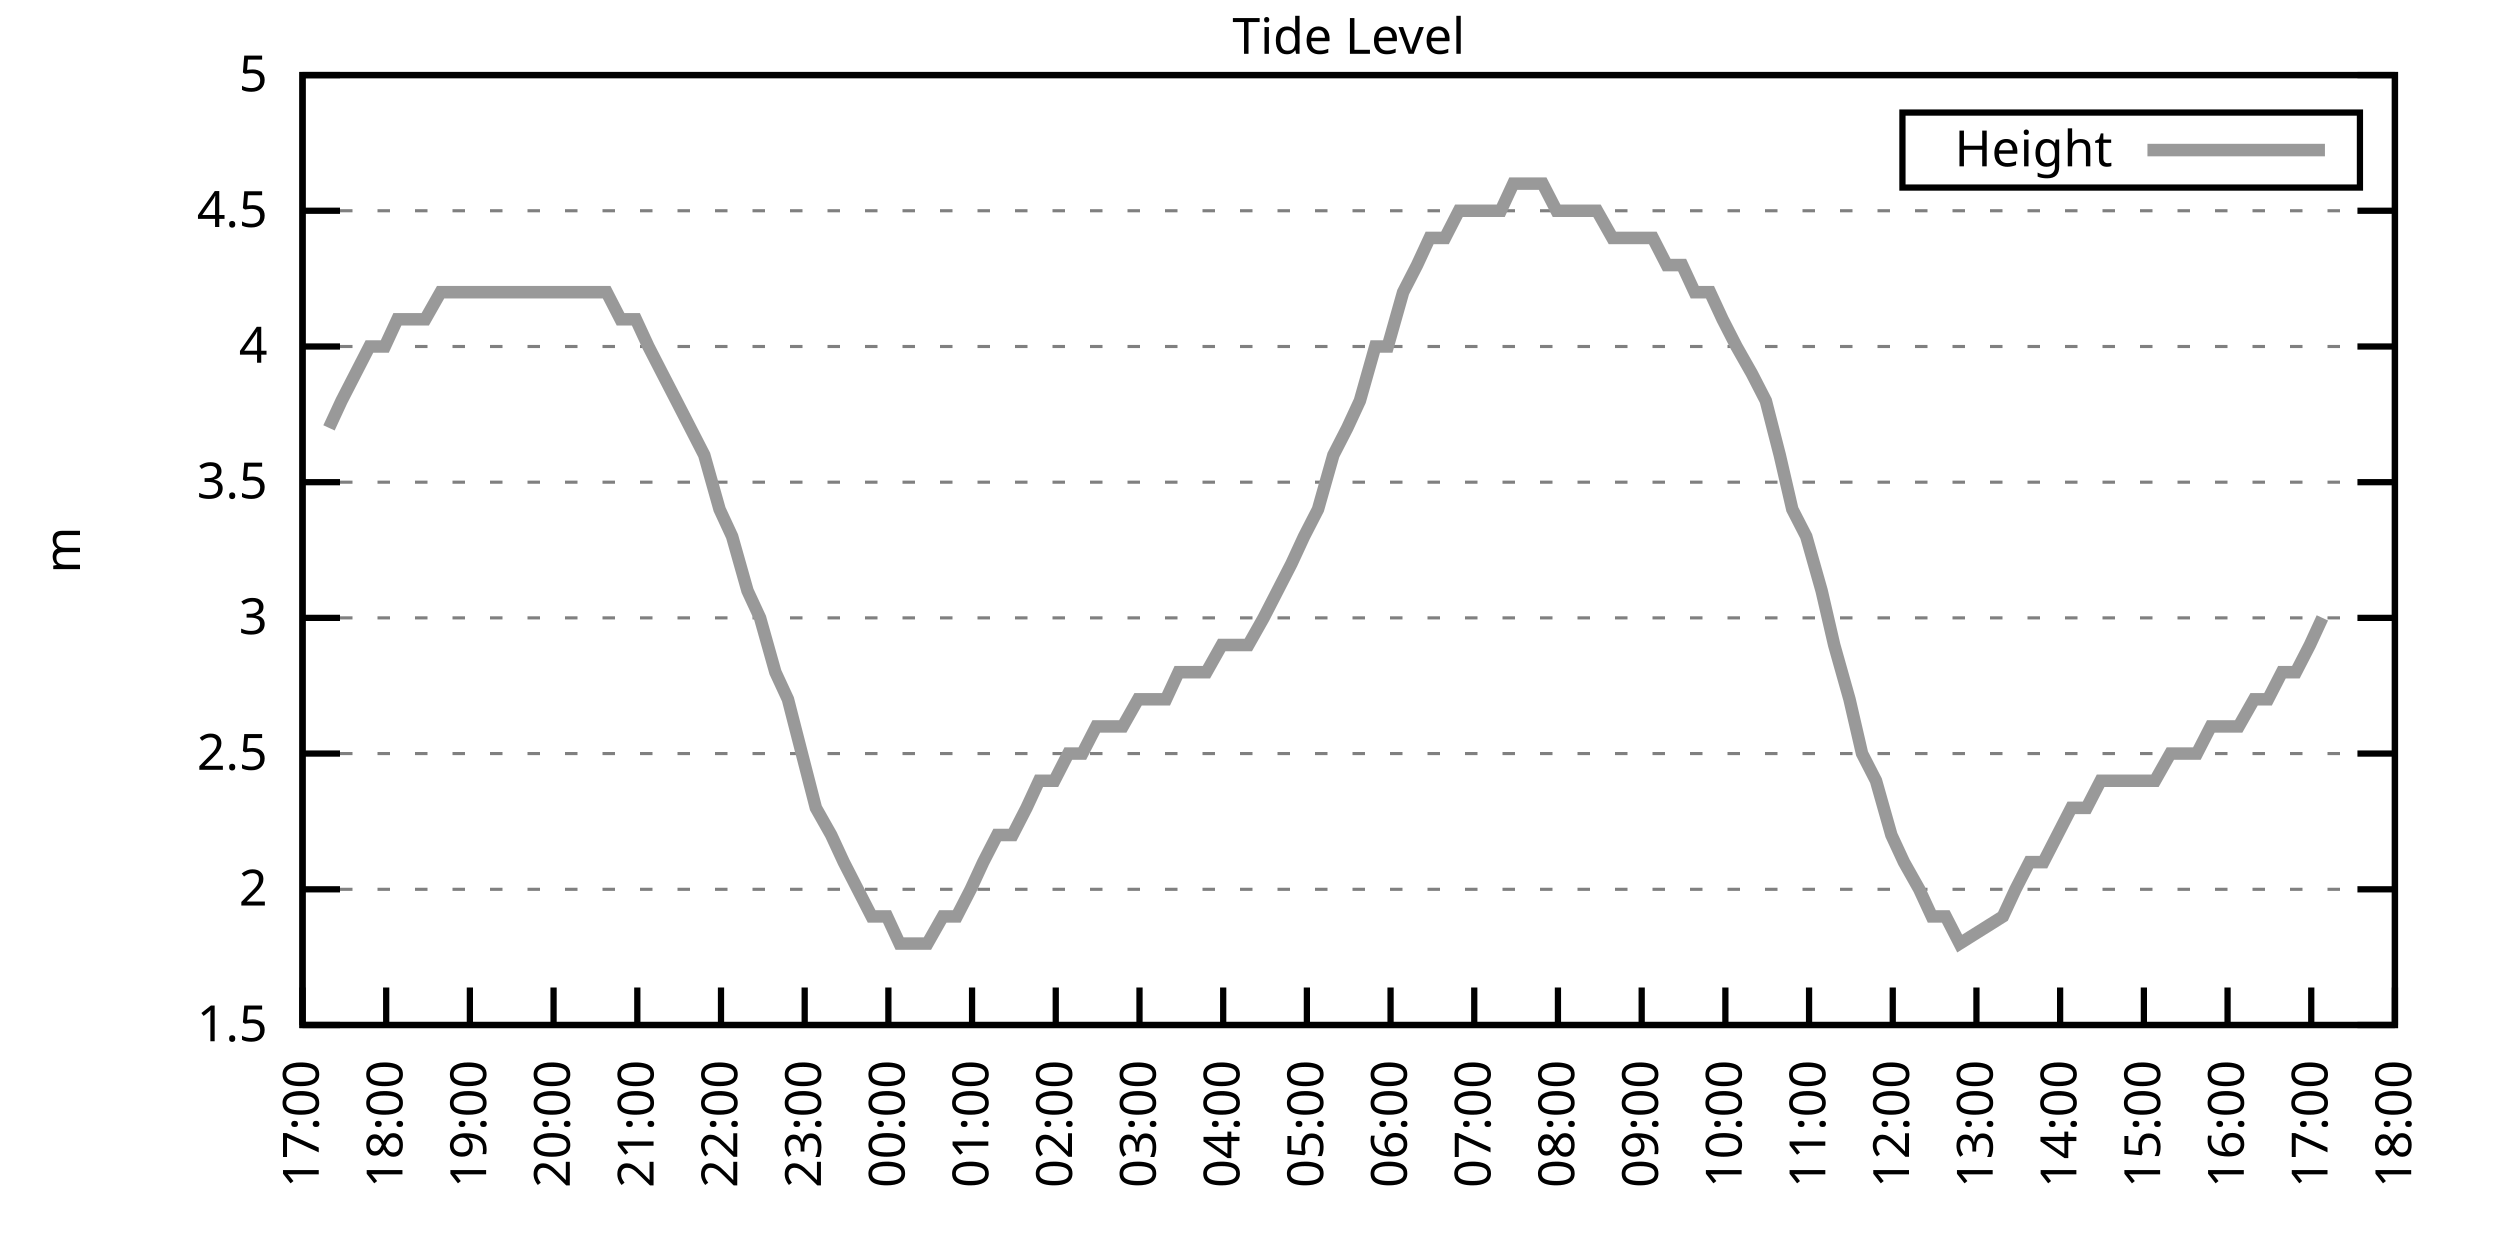
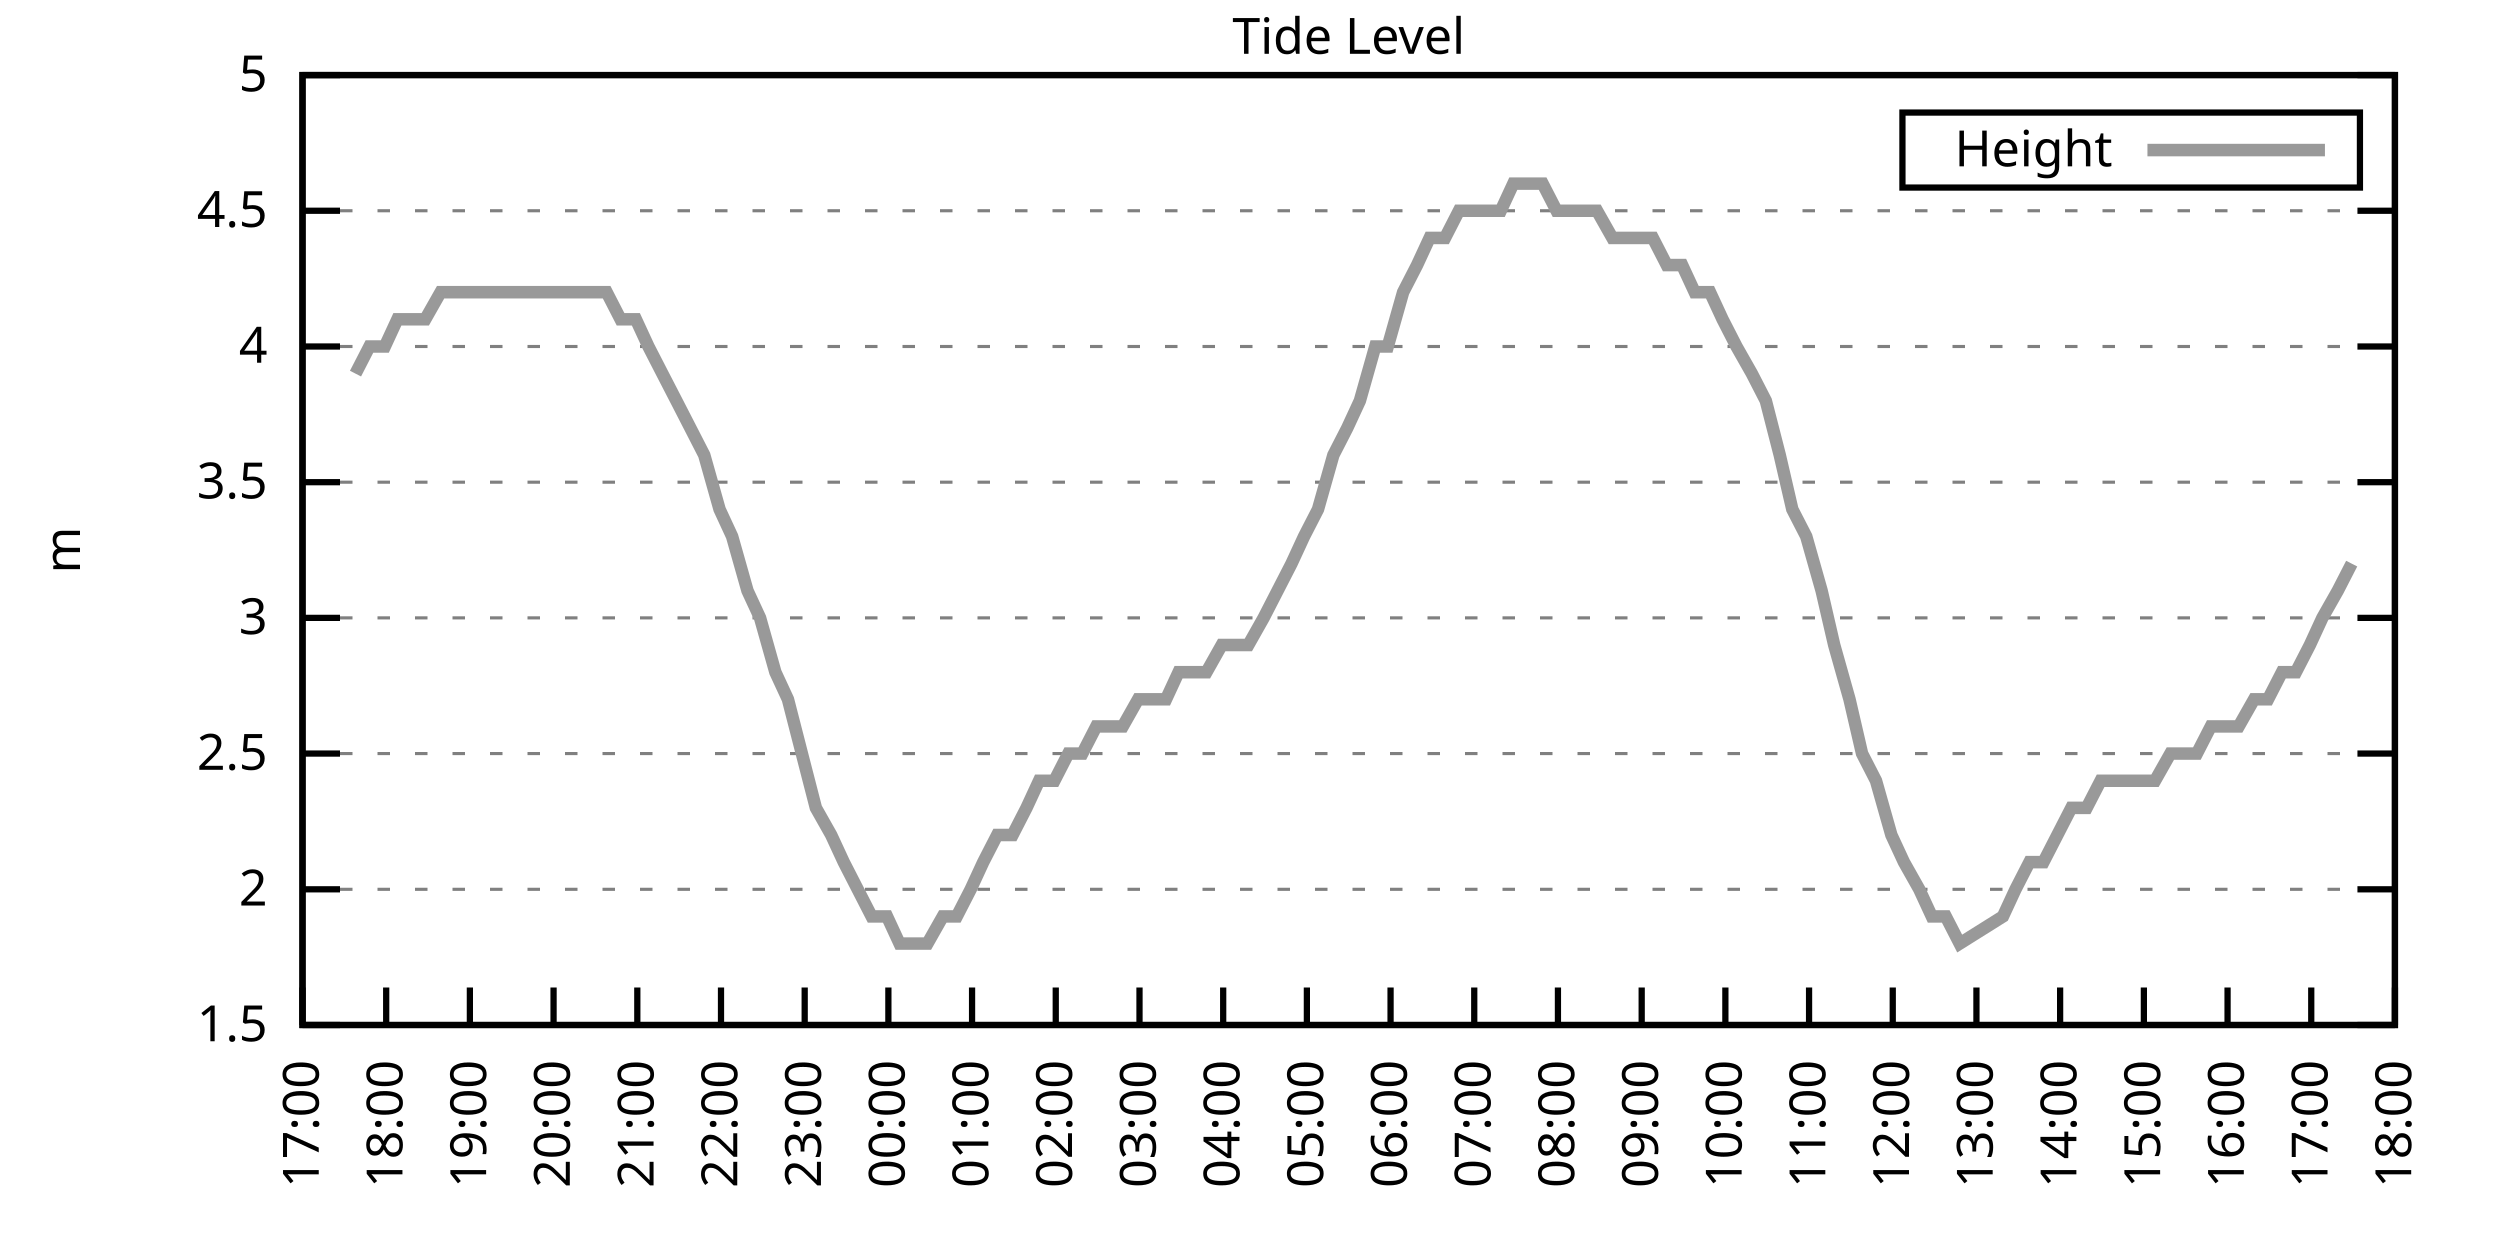
<svg xmlns="http://www.w3.org/2000/svg" xmlns:xlink="http://www.w3.org/1999/xlink" width="400" height="200" viewBox="0 0 400 200">
  <g id="gnuplot_canvas">
    <rect x="0" y="0" width="400" height="200" fill="none" />
    <defs>
      <circle id="gpDot" r="0.5" stroke-width="0.5" stroke="currentColor" />
      <path id="gpPt0" stroke-width="0.333" stroke="currentColor" d="M-1,0 h2 M0,-1 v2" />
      <path id="gpPt1" stroke-width="0.333" stroke="currentColor" d="M-1,-1 L1,1 M1,-1 L-1,1" />
      <path id="gpPt2" stroke-width="0.333" stroke="currentColor" d="M-1,0 L1,0 M0,-1 L0,1 M-1,-1 L1,1 M-1,1 L1,-1" />
      <rect id="gpPt3" stroke-width="0.333" stroke="currentColor" x="-1" y="-1" width="2" height="2" />
      <rect id="gpPt4" stroke-width="0.333" stroke="currentColor" fill="currentColor" x="-1" y="-1" width="2" height="2" />
      <circle id="gpPt5" stroke-width="0.333" stroke="currentColor" cx="0" cy="0" r="1" />
      <use xlink:href="#gpPt5" id="gpPt6" fill="currentColor" stroke="none" />
      <path id="gpPt7" stroke-width="0.333" stroke="currentColor" d="M0,-1.33 L-1.33,0.67 L1.33,0.67 z" />
      <use xlink:href="#gpPt7" id="gpPt8" fill="currentColor" stroke="none" />
      <use xlink:href="#gpPt7" id="gpPt9" stroke="currentColor" transform="rotate(180)" />
      <use xlink:href="#gpPt9" id="gpPt10" fill="currentColor" stroke="none" />
      <use xlink:href="#gpPt3" id="gpPt11" stroke="currentColor" transform="rotate(45)" />
      <use xlink:href="#gpPt11" id="gpPt12" fill="currentColor" stroke="none" />
      <path id="gpPt13" stroke-width="0.333" stroke="currentColor" d="M0,1.330 L1.265,0.411 L0.782,-1.067 L-0.782,-1.076 L-1.265,0.411 z" />
      <use xlink:href="#gpPt13" id="gpPt14" fill="currentColor" stroke="none" />
      <filter id="textbox" filterUnits="objectBoundingBox" x="0" y="0" height="1" width="1">
        <feFlood flood-color="white" flood-opacity="1" result="bgnd" />
        <feComposite in="SourceGraphic" in2="bgnd" operator="atop" />
      </filter>
      <filter id="greybox" filterUnits="objectBoundingBox" x="0" y="0" height="1" width="1">
        <feFlood flood-color="lightgrey" flood-opacity="1" result="grey" />
        <feComposite in="SourceGraphic" in2="grey" operator="atop" />
      </filter>
    </defs>
    <g fill="none" color="white" stroke="currentColor" stroke-width="1.00" stroke-linecap="butt" stroke-linejoin="miter">
</g>
    <g fill="none" color="black" stroke="currentColor" stroke-width="1.00" stroke-linecap="butt" stroke-linejoin="miter">
      <g stroke="none" shape-rendering="crispEdges">
        <polygon fill="rgb(255, 255, 255)" points="48.40,164.00 383.18,164.00 383.18,12.02 48.40,12.02 " />
      </g>
    </g>
    <g fill="none" color="black" stroke="currentColor" stroke-width="1.00" stroke-linecap="butt" stroke-linejoin="miter">
</g>
    <g fill="none" color="black" stroke="black" stroke-width="0.50" stroke-linecap="butt" stroke-linejoin="miter">
</g>
    <g fill="none" color="gray" stroke="currentColor" stroke-width="0.50" stroke-linecap="butt" stroke-linejoin="miter">
      <path stroke="gray" stroke-dasharray="2,4" class="gridline" d="M48.40,164.00 L383.19,164.00  " />
    </g>
    <g fill="none" color="gray" stroke="gray" stroke-width="1.00" stroke-linecap="butt" stroke-linejoin="miter">
</g>
    <g fill="none" color="black" stroke="currentColor" stroke-width="1.00" stroke-linecap="butt" stroke-linejoin="miter">
      <path stroke="black" d="M48.40,164.00 L54.40,164.00 M383.19,164.00 L377.19,164.00  " />
      <g transform="translate(42.80,166.60)" stroke="none" fill="black" font-family="Sans" font-size="8.00" text-anchor="end">
        <text>
          <tspan font-family="Sans"> 1.5</tspan>
        </text>
      </g>
    </g>
    <g fill="none" color="black" stroke="currentColor" stroke-width="1.00" stroke-linecap="butt" stroke-linejoin="miter">
</g>
    <g fill="none" color="black" stroke="black" stroke-width="0.50" stroke-linecap="butt" stroke-linejoin="miter">
</g>
    <g fill="none" color="gray" stroke="currentColor" stroke-width="0.50" stroke-linecap="butt" stroke-linejoin="miter">
      <path stroke="gray" stroke-dasharray="2,4" class="gridline" d="M48.40,142.29 L383.19,142.29  " />
    </g>
    <g fill="none" color="gray" stroke="gray" stroke-width="1.00" stroke-linecap="butt" stroke-linejoin="miter">
</g>
    <g fill="none" color="black" stroke="currentColor" stroke-width="1.00" stroke-linecap="butt" stroke-linejoin="miter">
      <path stroke="black" d="M48.40,142.29 L54.40,142.29 M383.19,142.29 L377.19,142.29  " />
      <g transform="translate(42.80,144.89)" stroke="none" fill="black" font-family="Sans" font-size="8.00" text-anchor="end">
        <text>
          <tspan font-family="Sans"> 2</tspan>
        </text>
      </g>
    </g>
    <g fill="none" color="black" stroke="currentColor" stroke-width="1.00" stroke-linecap="butt" stroke-linejoin="miter">
</g>
    <g fill="none" color="black" stroke="black" stroke-width="0.50" stroke-linecap="butt" stroke-linejoin="miter">
</g>
    <g fill="none" color="gray" stroke="currentColor" stroke-width="0.50" stroke-linecap="butt" stroke-linejoin="miter">
      <path stroke="gray" stroke-dasharray="2,4" class="gridline" d="M48.40,120.57 L383.19,120.57  " />
    </g>
    <g fill="none" color="gray" stroke="gray" stroke-width="1.00" stroke-linecap="butt" stroke-linejoin="miter">
</g>
    <g fill="none" color="black" stroke="currentColor" stroke-width="1.00" stroke-linecap="butt" stroke-linejoin="miter">
      <path stroke="black" d="M48.40,120.57 L54.40,120.57 M383.19,120.57 L377.19,120.57  " />
      <g transform="translate(42.80,123.17)" stroke="none" fill="black" font-family="Sans" font-size="8.00" text-anchor="end">
        <text>
          <tspan font-family="Sans"> 2.5</tspan>
        </text>
      </g>
    </g>
    <g fill="none" color="black" stroke="currentColor" stroke-width="1.00" stroke-linecap="butt" stroke-linejoin="miter">
</g>
    <g fill="none" color="black" stroke="black" stroke-width="0.50" stroke-linecap="butt" stroke-linejoin="miter">
</g>
    <g fill="none" color="gray" stroke="currentColor" stroke-width="0.50" stroke-linecap="butt" stroke-linejoin="miter">
      <path stroke="gray" stroke-dasharray="2,4" class="gridline" d="M48.40,98.86 L383.19,98.86  " />
    </g>
    <g fill="none" color="gray" stroke="gray" stroke-width="1.00" stroke-linecap="butt" stroke-linejoin="miter">
</g>
    <g fill="none" color="black" stroke="currentColor" stroke-width="1.00" stroke-linecap="butt" stroke-linejoin="miter">
      <path stroke="black" d="M48.40,98.86 L54.40,98.86 M383.19,98.86 L377.19,98.86  " />
      <g transform="translate(42.80,101.46)" stroke="none" fill="black" font-family="Sans" font-size="8.00" text-anchor="end">
        <text>
          <tspan font-family="Sans"> 3</tspan>
        </text>
      </g>
    </g>
    <g fill="none" color="black" stroke="currentColor" stroke-width="1.00" stroke-linecap="butt" stroke-linejoin="miter">
</g>
    <g fill="none" color="black" stroke="black" stroke-width="0.50" stroke-linecap="butt" stroke-linejoin="miter">
</g>
    <g fill="none" color="gray" stroke="currentColor" stroke-width="0.50" stroke-linecap="butt" stroke-linejoin="miter">
      <path stroke="gray" stroke-dasharray="2,4" class="gridline" d="M48.40,77.15 L383.19,77.15  " />
    </g>
    <g fill="none" color="gray" stroke="gray" stroke-width="1.00" stroke-linecap="butt" stroke-linejoin="miter">
</g>
    <g fill="none" color="black" stroke="currentColor" stroke-width="1.00" stroke-linecap="butt" stroke-linejoin="miter">
      <path stroke="black" d="M48.40,77.15 L54.40,77.15 M383.19,77.15 L377.19,77.15  " />
      <g transform="translate(42.80,79.75)" stroke="none" fill="black" font-family="Sans" font-size="8.00" text-anchor="end">
        <text>
          <tspan font-family="Sans"> 3.5</tspan>
        </text>
      </g>
    </g>
    <g fill="none" color="black" stroke="currentColor" stroke-width="1.00" stroke-linecap="butt" stroke-linejoin="miter">
</g>
    <g fill="none" color="black" stroke="black" stroke-width="0.50" stroke-linecap="butt" stroke-linejoin="miter">
</g>
    <g fill="none" color="gray" stroke="currentColor" stroke-width="0.50" stroke-linecap="butt" stroke-linejoin="miter">
      <path stroke="gray" stroke-dasharray="2,4" class="gridline" d="M48.40,55.44 L383.19,55.44  " />
    </g>
    <g fill="none" color="gray" stroke="gray" stroke-width="1.00" stroke-linecap="butt" stroke-linejoin="miter">
</g>
    <g fill="none" color="black" stroke="currentColor" stroke-width="1.00" stroke-linecap="butt" stroke-linejoin="miter">
      <path stroke="black" d="M48.40,55.44 L54.40,55.44 M383.19,55.44 L377.19,55.44  " />
      <g transform="translate(42.80,58.04)" stroke="none" fill="black" font-family="Sans" font-size="8.00" text-anchor="end">
        <text>
          <tspan font-family="Sans"> 4</tspan>
        </text>
      </g>
    </g>
    <g fill="none" color="black" stroke="currentColor" stroke-width="1.00" stroke-linecap="butt" stroke-linejoin="miter">
</g>
    <g fill="none" color="black" stroke="black" stroke-width="0.50" stroke-linecap="butt" stroke-linejoin="miter">
</g>
    <g fill="none" color="gray" stroke="currentColor" stroke-width="0.50" stroke-linecap="butt" stroke-linejoin="miter">
      <path stroke="gray" stroke-dasharray="2,4" class="gridline" d="M48.40,33.72 L383.19,33.72  " />
    </g>
    <g fill="none" color="gray" stroke="gray" stroke-width="1.00" stroke-linecap="butt" stroke-linejoin="miter">
</g>
    <g fill="none" color="black" stroke="currentColor" stroke-width="1.00" stroke-linecap="butt" stroke-linejoin="miter">
      <path stroke="black" d="M48.40,33.72 L54.40,33.72 M383.19,33.72 L377.19,33.72  " />
      <g transform="translate(42.80,36.32)" stroke="none" fill="black" font-family="Sans" font-size="8.00" text-anchor="end">
        <text>
          <tspan font-family="Sans"> 4.5</tspan>
        </text>
      </g>
    </g>
    <g fill="none" color="black" stroke="currentColor" stroke-width="1.00" stroke-linecap="butt" stroke-linejoin="miter">
</g>
    <g fill="none" color="black" stroke="black" stroke-width="0.50" stroke-linecap="butt" stroke-linejoin="miter">
</g>
    <g fill="none" color="gray" stroke="currentColor" stroke-width="0.50" stroke-linecap="butt" stroke-linejoin="miter">
      <path stroke="gray" stroke-dasharray="2,4" class="gridline" d="M48.40,12.01 L383.19,12.01  " />
    </g>
    <g fill="none" color="gray" stroke="gray" stroke-width="1.00" stroke-linecap="butt" stroke-linejoin="miter">
</g>
    <g fill="none" color="black" stroke="currentColor" stroke-width="1.00" stroke-linecap="butt" stroke-linejoin="miter">
      <path stroke="black" d="M48.40,12.01 L54.40,12.01 M383.19,12.01 L377.19,12.01  " />
      <g transform="translate(42.80,14.61)" stroke="none" fill="black" font-family="Sans" font-size="8.00" text-anchor="end">
        <text>
          <tspan font-family="Sans"> 5</tspan>
        </text>
      </g>
    </g>
    <g fill="none" color="black" stroke="currentColor" stroke-width="1.00" stroke-linecap="butt" stroke-linejoin="miter">
      <path stroke="black" d="M48.40,164.00 L48.40,158.00  " />
      <g transform="translate(51.00,169.60) rotate(270.00)" stroke="none" fill="black" font-family="Sans" font-size="8.00" text-anchor="end">
        <text>
          <tspan font-family="Sans">17:00</tspan>
        </text>
      </g>
    </g>
    <g fill="none" color="black" stroke="currentColor" stroke-width="1.00" stroke-linecap="butt" stroke-linejoin="miter">
      <path stroke="black" d="M61.79,164.00 L61.79,158.00  " />
      <g transform="translate(64.39,169.60) rotate(270.00)" stroke="none" fill="black" font-family="Sans" font-size="8.00" text-anchor="end">
        <text>
          <tspan font-family="Sans">18:00</tspan>
        </text>
      </g>
    </g>
    <g fill="none" color="black" stroke="currentColor" stroke-width="1.00" stroke-linecap="butt" stroke-linejoin="miter">
      <path stroke="black" d="M75.18,164.00 L75.18,158.00  " />
      <g transform="translate(77.78,169.60) rotate(270.00)" stroke="none" fill="black" font-family="Sans" font-size="8.00" text-anchor="end">
        <text>
          <tspan font-family="Sans">19:00</tspan>
        </text>
      </g>
    </g>
    <g fill="none" color="black" stroke="currentColor" stroke-width="1.00" stroke-linecap="butt" stroke-linejoin="miter">
      <path stroke="black" d="M88.57,164.00 L88.57,158.00  " />
      <g transform="translate(91.17,169.60) rotate(270.00)" stroke="none" fill="black" font-family="Sans" font-size="8.00" text-anchor="end">
        <text>
          <tspan font-family="Sans">20:00</tspan>
        </text>
      </g>
    </g>
    <g fill="none" color="black" stroke="currentColor" stroke-width="1.00" stroke-linecap="butt" stroke-linejoin="miter">
      <path stroke="black" d="M101.97,164.00 L101.97,158.00  " />
      <g transform="translate(104.57,169.60) rotate(270.00)" stroke="none" fill="black" font-family="Sans" font-size="8.00" text-anchor="end">
        <text>
          <tspan font-family="Sans">21:00</tspan>
        </text>
      </g>
    </g>
    <g fill="none" color="black" stroke="currentColor" stroke-width="1.00" stroke-linecap="butt" stroke-linejoin="miter">
      <path stroke="black" d="M115.36,164.00 L115.36,158.00  " />
      <g transform="translate(117.96,169.60) rotate(270.00)" stroke="none" fill="black" font-family="Sans" font-size="8.00" text-anchor="end">
        <text>
          <tspan font-family="Sans">22:00</tspan>
        </text>
      </g>
    </g>
    <g fill="none" color="black" stroke="currentColor" stroke-width="1.00" stroke-linecap="butt" stroke-linejoin="miter">
      <path stroke="black" d="M128.75,164.00 L128.75,158.00  " />
      <g transform="translate(131.35,169.60) rotate(270.00)" stroke="none" fill="black" font-family="Sans" font-size="8.00" text-anchor="end">
        <text>
          <tspan font-family="Sans">23:00</tspan>
        </text>
      </g>
    </g>
    <g fill="none" color="black" stroke="currentColor" stroke-width="1.00" stroke-linecap="butt" stroke-linejoin="miter">
      <path stroke="black" d="M142.14,164.00 L142.14,158.00  " />
      <g transform="translate(144.74,169.60) rotate(270.00)" stroke="none" fill="black" font-family="Sans" font-size="8.00" text-anchor="end">
        <text>
          <tspan font-family="Sans">00:00</tspan>
        </text>
      </g>
    </g>
    <g fill="none" color="black" stroke="currentColor" stroke-width="1.00" stroke-linecap="butt" stroke-linejoin="miter">
      <path stroke="black" d="M155.53,164.00 L155.53,158.00  " />
      <g transform="translate(158.13,169.60) rotate(270.00)" stroke="none" fill="black" font-family="Sans" font-size="8.00" text-anchor="end">
        <text>
          <tspan font-family="Sans">01:00</tspan>
        </text>
      </g>
    </g>
    <g fill="none" color="black" stroke="currentColor" stroke-width="1.00" stroke-linecap="butt" stroke-linejoin="miter">
      <path stroke="black" d="M168.92,164.00 L168.92,158.00  " />
      <g transform="translate(171.52,169.60) rotate(270.00)" stroke="none" fill="black" font-family="Sans" font-size="8.00" text-anchor="end">
        <text>
          <tspan font-family="Sans">02:00</tspan>
        </text>
      </g>
    </g>
    <g fill="none" color="black" stroke="currentColor" stroke-width="1.00" stroke-linecap="butt" stroke-linejoin="miter">
      <path stroke="black" d="M182.32,164.00 L182.32,158.00  " />
      <g transform="translate(184.92,169.60) rotate(270.00)" stroke="none" fill="black" font-family="Sans" font-size="8.00" text-anchor="end">
        <text>
          <tspan font-family="Sans">03:00</tspan>
        </text>
      </g>
    </g>
    <g fill="none" color="black" stroke="currentColor" stroke-width="1.00" stroke-linecap="butt" stroke-linejoin="miter">
      <path stroke="black" d="M195.71,164.00 L195.71,158.00  " />
      <g transform="translate(198.31,169.60) rotate(270.00)" stroke="none" fill="black" font-family="Sans" font-size="8.00" text-anchor="end">
        <text>
          <tspan font-family="Sans">04:00</tspan>
        </text>
      </g>
    </g>
    <g fill="none" color="black" stroke="currentColor" stroke-width="1.00" stroke-linecap="butt" stroke-linejoin="miter">
      <path stroke="black" d="M209.10,164.00 L209.10,158.00  " />
      <g transform="translate(211.70,169.60) rotate(270.00)" stroke="none" fill="black" font-family="Sans" font-size="8.00" text-anchor="end">
        <text>
          <tspan font-family="Sans">05:00</tspan>
        </text>
      </g>
    </g>
    <g fill="none" color="black" stroke="currentColor" stroke-width="1.00" stroke-linecap="butt" stroke-linejoin="miter">
      <path stroke="black" d="M222.49,164.00 L222.49,158.00  " />
      <g transform="translate(225.09,169.60) rotate(270.00)" stroke="none" fill="black" font-family="Sans" font-size="8.00" text-anchor="end">
        <text>
          <tspan font-family="Sans">06:00</tspan>
        </text>
      </g>
    </g>
    <g fill="none" color="black" stroke="currentColor" stroke-width="1.00" stroke-linecap="butt" stroke-linejoin="miter">
      <path stroke="black" d="M235.88,164.00 L235.88,158.00  " />
      <g transform="translate(238.48,169.60) rotate(270.00)" stroke="none" fill="black" font-family="Sans" font-size="8.00" text-anchor="end">
        <text>
          <tspan font-family="Sans">07:00</tspan>
        </text>
      </g>
    </g>
    <g fill="none" color="black" stroke="currentColor" stroke-width="1.00" stroke-linecap="butt" stroke-linejoin="miter">
      <path stroke="black" d="M249.27,164.00 L249.27,158.00  " />
      <g transform="translate(251.87,169.60) rotate(270.00)" stroke="none" fill="black" font-family="Sans" font-size="8.00" text-anchor="end">
        <text>
          <tspan font-family="Sans">08:00</tspan>
        </text>
      </g>
    </g>
    <g fill="none" color="black" stroke="currentColor" stroke-width="1.00" stroke-linecap="butt" stroke-linejoin="miter">
      <path stroke="black" d="M262.67,164.00 L262.67,158.00  " />
      <g transform="translate(265.27,169.60) rotate(270.00)" stroke="none" fill="black" font-family="Sans" font-size="8.00" text-anchor="end">
        <text>
          <tspan font-family="Sans">09:00</tspan>
        </text>
      </g>
    </g>
    <g fill="none" color="black" stroke="currentColor" stroke-width="1.00" stroke-linecap="butt" stroke-linejoin="miter">
      <path stroke="black" d="M276.06,164.00 L276.06,158.00  " />
      <g transform="translate(278.66,169.60) rotate(270.00)" stroke="none" fill="black" font-family="Sans" font-size="8.00" text-anchor="end">
        <text>
          <tspan font-family="Sans">10:00</tspan>
        </text>
      </g>
    </g>
    <g fill="none" color="black" stroke="currentColor" stroke-width="1.00" stroke-linecap="butt" stroke-linejoin="miter">
      <path stroke="black" d="M289.45,164.00 L289.45,158.00  " />
      <g transform="translate(292.05,169.60) rotate(270.00)" stroke="none" fill="black" font-family="Sans" font-size="8.00" text-anchor="end">
        <text>
          <tspan font-family="Sans">11:00</tspan>
        </text>
      </g>
    </g>
    <g fill="none" color="black" stroke="currentColor" stroke-width="1.00" stroke-linecap="butt" stroke-linejoin="miter">
      <path stroke="black" d="M302.84,164.00 L302.84,158.00  " />
      <g transform="translate(305.44,169.60) rotate(270.00)" stroke="none" fill="black" font-family="Sans" font-size="8.00" text-anchor="end">
        <text>
          <tspan font-family="Sans">12:00</tspan>
        </text>
      </g>
    </g>
    <g fill="none" color="black" stroke="currentColor" stroke-width="1.00" stroke-linecap="butt" stroke-linejoin="miter">
      <path stroke="black" d="M316.23,164.00 L316.23,158.00  " />
      <g transform="translate(318.83,169.60) rotate(270.00)" stroke="none" fill="black" font-family="Sans" font-size="8.00" text-anchor="end">
        <text>
          <tspan font-family="Sans">13:00</tspan>
        </text>
      </g>
    </g>
    <g fill="none" color="black" stroke="currentColor" stroke-width="1.00" stroke-linecap="butt" stroke-linejoin="miter">
      <path stroke="black" d="M329.62,164.00 L329.62,158.00  " />
      <g transform="translate(332.22,169.60) rotate(270.00)" stroke="none" fill="black" font-family="Sans" font-size="8.00" text-anchor="end">
        <text>
          <tspan font-family="Sans">14:00</tspan>
        </text>
      </g>
    </g>
    <g fill="none" color="black" stroke="currentColor" stroke-width="1.00" stroke-linecap="butt" stroke-linejoin="miter">
      <path stroke="black" d="M343.02,164.00 L343.02,158.00  " />
      <g transform="translate(345.62,169.60) rotate(270.00)" stroke="none" fill="black" font-family="Sans" font-size="8.00" text-anchor="end">
        <text>
          <tspan font-family="Sans">15:00</tspan>
        </text>
      </g>
    </g>
    <g fill="none" color="black" stroke="currentColor" stroke-width="1.00" stroke-linecap="butt" stroke-linejoin="miter">
      <path stroke="black" d="M356.41,164.00 L356.41,158.00  " />
      <g transform="translate(359.01,169.60) rotate(270.00)" stroke="none" fill="black" font-family="Sans" font-size="8.00" text-anchor="end">
        <text>
          <tspan font-family="Sans">16:00</tspan>
        </text>
      </g>
    </g>
    <g fill="none" color="black" stroke="currentColor" stroke-width="1.00" stroke-linecap="butt" stroke-linejoin="miter">
      <path stroke="black" d="M369.80,164.00 L369.80,158.00  " />
      <g transform="translate(372.40,169.60) rotate(270.00)" stroke="none" fill="black" font-family="Sans" font-size="8.00" text-anchor="end">
        <text>
          <tspan font-family="Sans">17:00</tspan>
        </text>
      </g>
    </g>
    <g fill="none" color="black" stroke="currentColor" stroke-width="1.00" stroke-linecap="butt" stroke-linejoin="miter">
      <path stroke="black" d="M383.19,164.00 L383.19,158.00  " />
      <g transform="translate(385.79,169.60) rotate(270.00)" stroke="none" fill="black" font-family="Sans" font-size="8.00" text-anchor="end">
        <text>
          <tspan font-family="Sans">18:00</tspan>
        </text>
      </g>
    </g>
    <g fill="none" color="black" stroke="currentColor" stroke-width="1.00" stroke-linecap="butt" stroke-linejoin="miter">
</g>
    <g fill="none" color="black" stroke="currentColor" stroke-width="1.00" stroke-linecap="butt" stroke-linejoin="miter">
      <path stroke="black" d="M48.40,12.01 L48.40,164.00 L383.19,164.00 L383.19,12.01 L48.40,12.01 Z  " />
    </g>
    <g fill="none" color="black" stroke="currentColor" stroke-width="1.00" stroke-linecap="butt" stroke-linejoin="miter">
</g>
    <g fill="none" color="black" stroke="currentColor" stroke-width="1.00" stroke-linecap="butt" stroke-linejoin="miter">
      <path stroke="black" d="M304.39,30.01 L304.39,18.01 L377.59,18.01 L377.59,30.01 L304.39,30.01 Z  " />
    </g>
    <g id="Tide_level_plot_1">
      <g fill="none" color="white" stroke="black" stroke-width="2.00" stroke-linecap="butt" stroke-linejoin="miter">
</g>
      <g fill="none" color="black" stroke="currentColor" stroke-width="2.00" stroke-linecap="butt" stroke-linejoin="miter">
        <g transform="translate(337.99,26.61)" stroke="none" fill="black" font-family="Sans" font-size="8.00" text-anchor="end">
          <text>
            <tspan font-family="Sans">Height</tspan>
          </text>
        </g>
      </g>
      <g fill="none" color="black" stroke="currentColor" stroke-width="2.00" stroke-linecap="butt" stroke-linejoin="miter">
-         <path stroke="rgb(153, 153, 153)" d="M343.59,24.01 L371.99,24.01 M52.64,68.46 L54.65,64.12 L56.88,59.78 L59.11,55.44 L61.57,55.44 L63.58,51.09   L65.81,51.09 L68.04,51.09 L70.50,46.75 L72.50,46.75 L74.96,46.75 L76.97,46.75 L79.20,46.75 L81.66,46.75   L83.66,46.75 L86.12,46.75 L88.13,46.75 L90.58,46.75 L92.59,46.75 L95.05,46.75 L97.06,46.75 L99.29,51.09   L101.74,51.09 L103.75,55.44 L105.98,59.78 L108.22,64.12 L110.45,68.46 L112.68,72.81 L115.13,81.49 L117.14,85.83   L119.60,94.52 L121.61,98.86 L124.06,107.55 L126.07,111.89 L128.30,120.57 L130.54,129.26 L132.99,133.60 L135.00,137.94   L137.23,142.29 L139.46,146.63 L141.92,146.63 L143.93,150.97 L146.16,150.97 L148.39,150.97 L150.85,146.63 L153.08,146.63   L155.31,142.29 L157.32,137.94 L159.55,133.60 L162.01,133.60 L164.24,129.26 L166.25,124.92 L168.70,124.92 L170.93,120.57   L173.17,120.57 L175.40,116.23 L177.41,116.23 L179.64,116.23 L182.09,111.89 L184.32,111.89 L186.56,111.89 L188.57,107.55   L190.80,107.55 L193.03,107.55 L195.48,103.20 L197.49,103.20 L199.73,103.20 L202.18,98.86 L204.41,94.52 L206.64,90.18   L208.65,85.83 L210.88,81.49 L213.34,72.81 L215.57,68.46 L217.58,64.12 L220.04,55.44 L222.04,55.44 L224.50,46.75   L226.73,42.41 L228.74,38.07 L231.20,38.07 L233.43,33.72 L235.66,33.72 L237.67,33.72 L240.12,33.72 L242.13,29.38   L244.36,29.38 L246.82,29.38 L249.05,33.72 L251.28,33.72 L253.29,33.72 L255.52,33.72 L257.98,38.07 L259.99,38.07   L262.22,38.07 L264.45,38.07 L266.68,42.41 L269.14,42.41 L271.15,46.75 L273.60,46.75 L275.61,51.09 L277.84,55.44   L280.30,59.78 L282.53,64.12 L284.76,72.81 L286.77,81.49 L289.00,85.83 L291.46,94.52 L293.47,103.20 L295.92,111.89   L297.93,120.57 L300.16,124.92 L302.62,133.60 L304.63,137.94 L307.08,142.29 L309.09,146.63 L311.32,146.63 L313.55,150.97   L320.47,146.63 L322.48,142.29 L324.71,137.94 L326.95,137.94 L329.18,133.60 L331.41,129.26 L333.86,129.26 L336.10,124.92   L338.10,124.92 L340.56,124.92 L342.79,124.92 L344.80,124.92 L347.26,120.57 L349.49,120.57 L351.50,120.57 L353.73,116.23   L355.96,116.23 L358.19,116.23 L360.65,111.89 L362.88,111.89 L365.11,107.55 L367.34,107.55 L369.58,103.20 L371.58,98.86    " />
+         <path stroke="rgb(153, 153, 153)" d="M343.59,24.01 L371.99,24.01 M56.88,59.78 L59.11,55.44 L61.57,55.44 L63.58,51.09 L65.81,51.09 L68.04,51.09   L70.50,46.75 L72.50,46.75 L74.96,46.75 L76.97,46.75 L79.20,46.75 L81.66,46.75 L83.66,46.75 L86.12,46.75   L88.13,46.75 L90.58,46.75 L92.59,46.75 L95.05,46.75 L97.06,46.75 L99.29,51.09 L101.74,51.09 L103.75,55.44   L105.98,59.78 L108.22,64.12 L110.45,68.46 L112.68,72.81 L115.13,81.49 L117.14,85.83 L119.60,94.52 L121.61,98.86   L124.06,107.55 L126.07,111.89 L128.30,120.57 L130.54,129.26 L132.99,133.60 L135.00,137.94 L137.23,142.29 L139.46,146.63   L141.92,146.63 L143.93,150.97 L146.16,150.97 L148.39,150.97 L150.85,146.63 L153.08,146.63 L155.31,142.29 L157.32,137.94   L159.55,133.60 L162.01,133.60 L164.24,129.26 L166.25,124.92 L168.70,124.92 L170.93,120.57 L173.17,120.57 L175.40,116.23   L177.41,116.23 L179.64,116.23 L182.09,111.89 L184.32,111.89 L186.56,111.89 L188.57,107.55 L190.80,107.55 L193.03,107.55   L195.48,103.20 L197.49,103.20 L199.73,103.20 L202.18,98.86 L204.41,94.52 L206.64,90.18 L208.65,85.83 L210.88,81.49   L213.34,72.81 L215.57,68.46 L217.58,64.12 L220.04,55.44 L222.04,55.44 L224.50,46.75 L226.73,42.41 L228.74,38.07   L231.20,38.07 L233.43,33.72 L235.66,33.72 L237.67,33.72 L240.12,33.72 L242.13,29.38 L244.36,29.38 L246.82,29.38   L249.05,33.72 L251.28,33.72 L253.29,33.72 L255.52,33.72 L257.98,38.07 L259.99,38.07 L262.22,38.07 L264.45,38.07   L266.68,42.41 L269.14,42.41 L271.15,46.75 L273.60,46.75 L275.61,51.09 L277.84,55.44 L280.30,59.78 L282.53,64.12   L284.76,72.81 L286.77,81.49 L289.00,85.83 L291.46,94.52 L293.47,103.20 L295.92,111.89 L297.93,120.57 L300.16,124.92   L302.62,133.60 L304.63,137.94 L307.08,142.29 L309.09,146.63 L311.32,146.63 L313.55,150.97 L320.47,146.63 L322.48,142.29   L324.71,137.94 L326.95,137.94 L329.18,133.60 L331.41,129.26 L333.86,129.26 L336.10,124.92 L338.10,124.92 L340.56,124.92   L342.79,124.92 L344.80,124.92 L347.26,120.57 L349.49,120.57 L351.50,120.57 L353.73,116.23 L355.96,116.23 L358.19,116.23   L360.65,111.89 L362.88,111.89 L365.11,107.55 L367.34,107.55 L369.58,103.20 L371.58,98.86 L374.04,94.52 L376.27,90.18    " />
      </g>
    </g>
    <g fill="none" color="black" stroke="currentColor" stroke-width="2.00" stroke-linecap="butt" stroke-linejoin="miter">
</g>
    <g fill="none" color="black" stroke="black" stroke-width="1.00" stroke-linecap="butt" stroke-linejoin="miter">
</g>
    <g fill="none" color="black" stroke="currentColor" stroke-width="1.00" stroke-linecap="butt" stroke-linejoin="miter">
      <path stroke="black" d="M48.40,12.01 L48.40,164.00 L383.19,164.00 L383.19,12.01 L48.40,12.01 Z  " />
      <g transform="translate(12.80,88.01) rotate(270.00)" stroke="none" fill="black" font-family="Sans" font-size="8.00" text-anchor="middle">
        <text>
          <tspan font-family="Sans">m</tspan>
        </text>
      </g>
    </g>
    <g fill="none" color="black" stroke="currentColor" stroke-width="1.00" stroke-linecap="butt" stroke-linejoin="miter">
</g>
    <g fill="none" color="black" stroke="currentColor" stroke-width="1.00" stroke-linecap="butt" stroke-linejoin="miter">
      <g transform="translate(215.79,8.61)" stroke="none" fill="black" font-family="Sans" font-size="8.00" text-anchor="middle">
        <text>
          <tspan font-family="Sans">Tide Level</tspan>
        </text>
      </g>
    </g>
    <g fill="none" color="black" stroke="currentColor" stroke-width="1.00" stroke-linecap="butt" stroke-linejoin="miter">
</g>
  </g>
</svg>
